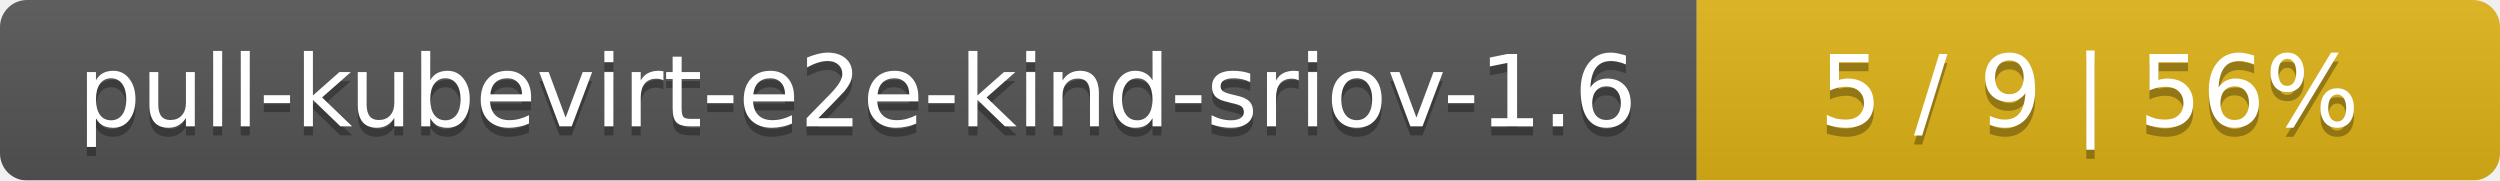
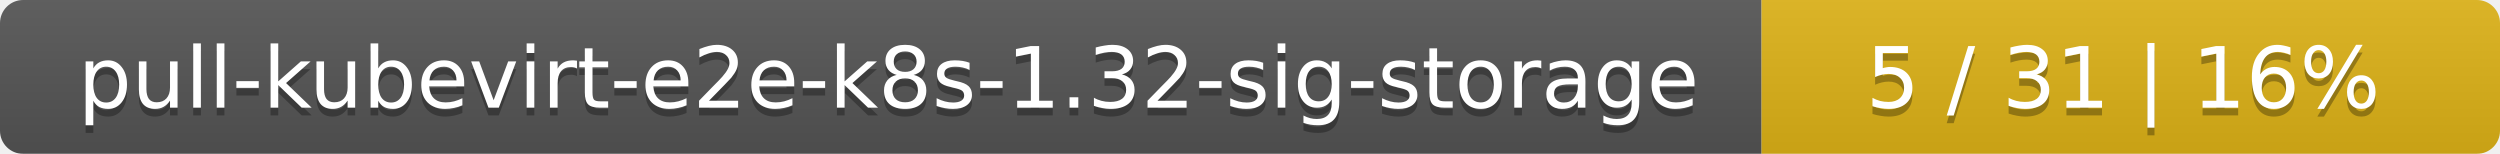
- <svg xmlns="http://www.w3.org/2000/svg" width="277" height="20">
+ <svg xmlns="http://www.w3.org/2000/svg" width="325" height="20">
  <linearGradient id="smooth" x2="0" y2="100%">
    <stop offset="0" stop-color="#bbb" stop-opacity=".1" />
    <stop offset="1" stop-opacity=".1" />
  </linearGradient>
  <mask id="round">
-     <rect width="277" height="20" rx="3" fill="#fff" />
+     <rect width="325" height="20" rx="3" fill="#fff" />
  </mask>
  <g mask="url(#round)">
-     <rect width="188" height="20" fill="#555" />
-     <rect x="188" width="89" height="20" fill="#dfb317" />
-     <rect width="277" height="20" fill="url(#smooth)" />
+     <rect width="229" height="20" fill="#555" />
+     <rect x="229" width="96" height="20" fill="#dfb317" />
+     <rect width="325" height="20" fill="url(#smooth)" />
  </g>
  <g fill="#fff" text-anchor="middle" font-family="DejaVu Sans,Verdana,Geneva,sans-serif" font-size="11">
-     <text x="95" y="15" fill="#010101" fill-opacity=".3">pull-kubevirt-e2e-kind-sriov-1.6</text>
-     <text x="95" y="14">pull-kubevirt-e2e-kind-sriov-1.6</text>
-     <text x="231.5" y="15" fill="#010101" fill-opacity=".3">5 / 9    |    56%</text>
-     <text x="231.5" y="14">5 / 9    |    56%</text>
+     <text x="115.5" y="15" fill="#010101" fill-opacity=".3">pull-kubevirt-e2e-k8s-1.32-sig-storage</text>
+     <text x="115.5" y="14">pull-kubevirt-e2e-k8s-1.32-sig-storage</text>
+     <text x="276" y="15" fill="#010101" fill-opacity=".3">5 / 31    |    16%</text>
+     <text x="276" y="14">5 / 31    |    16%</text>
  </g>
</svg>
